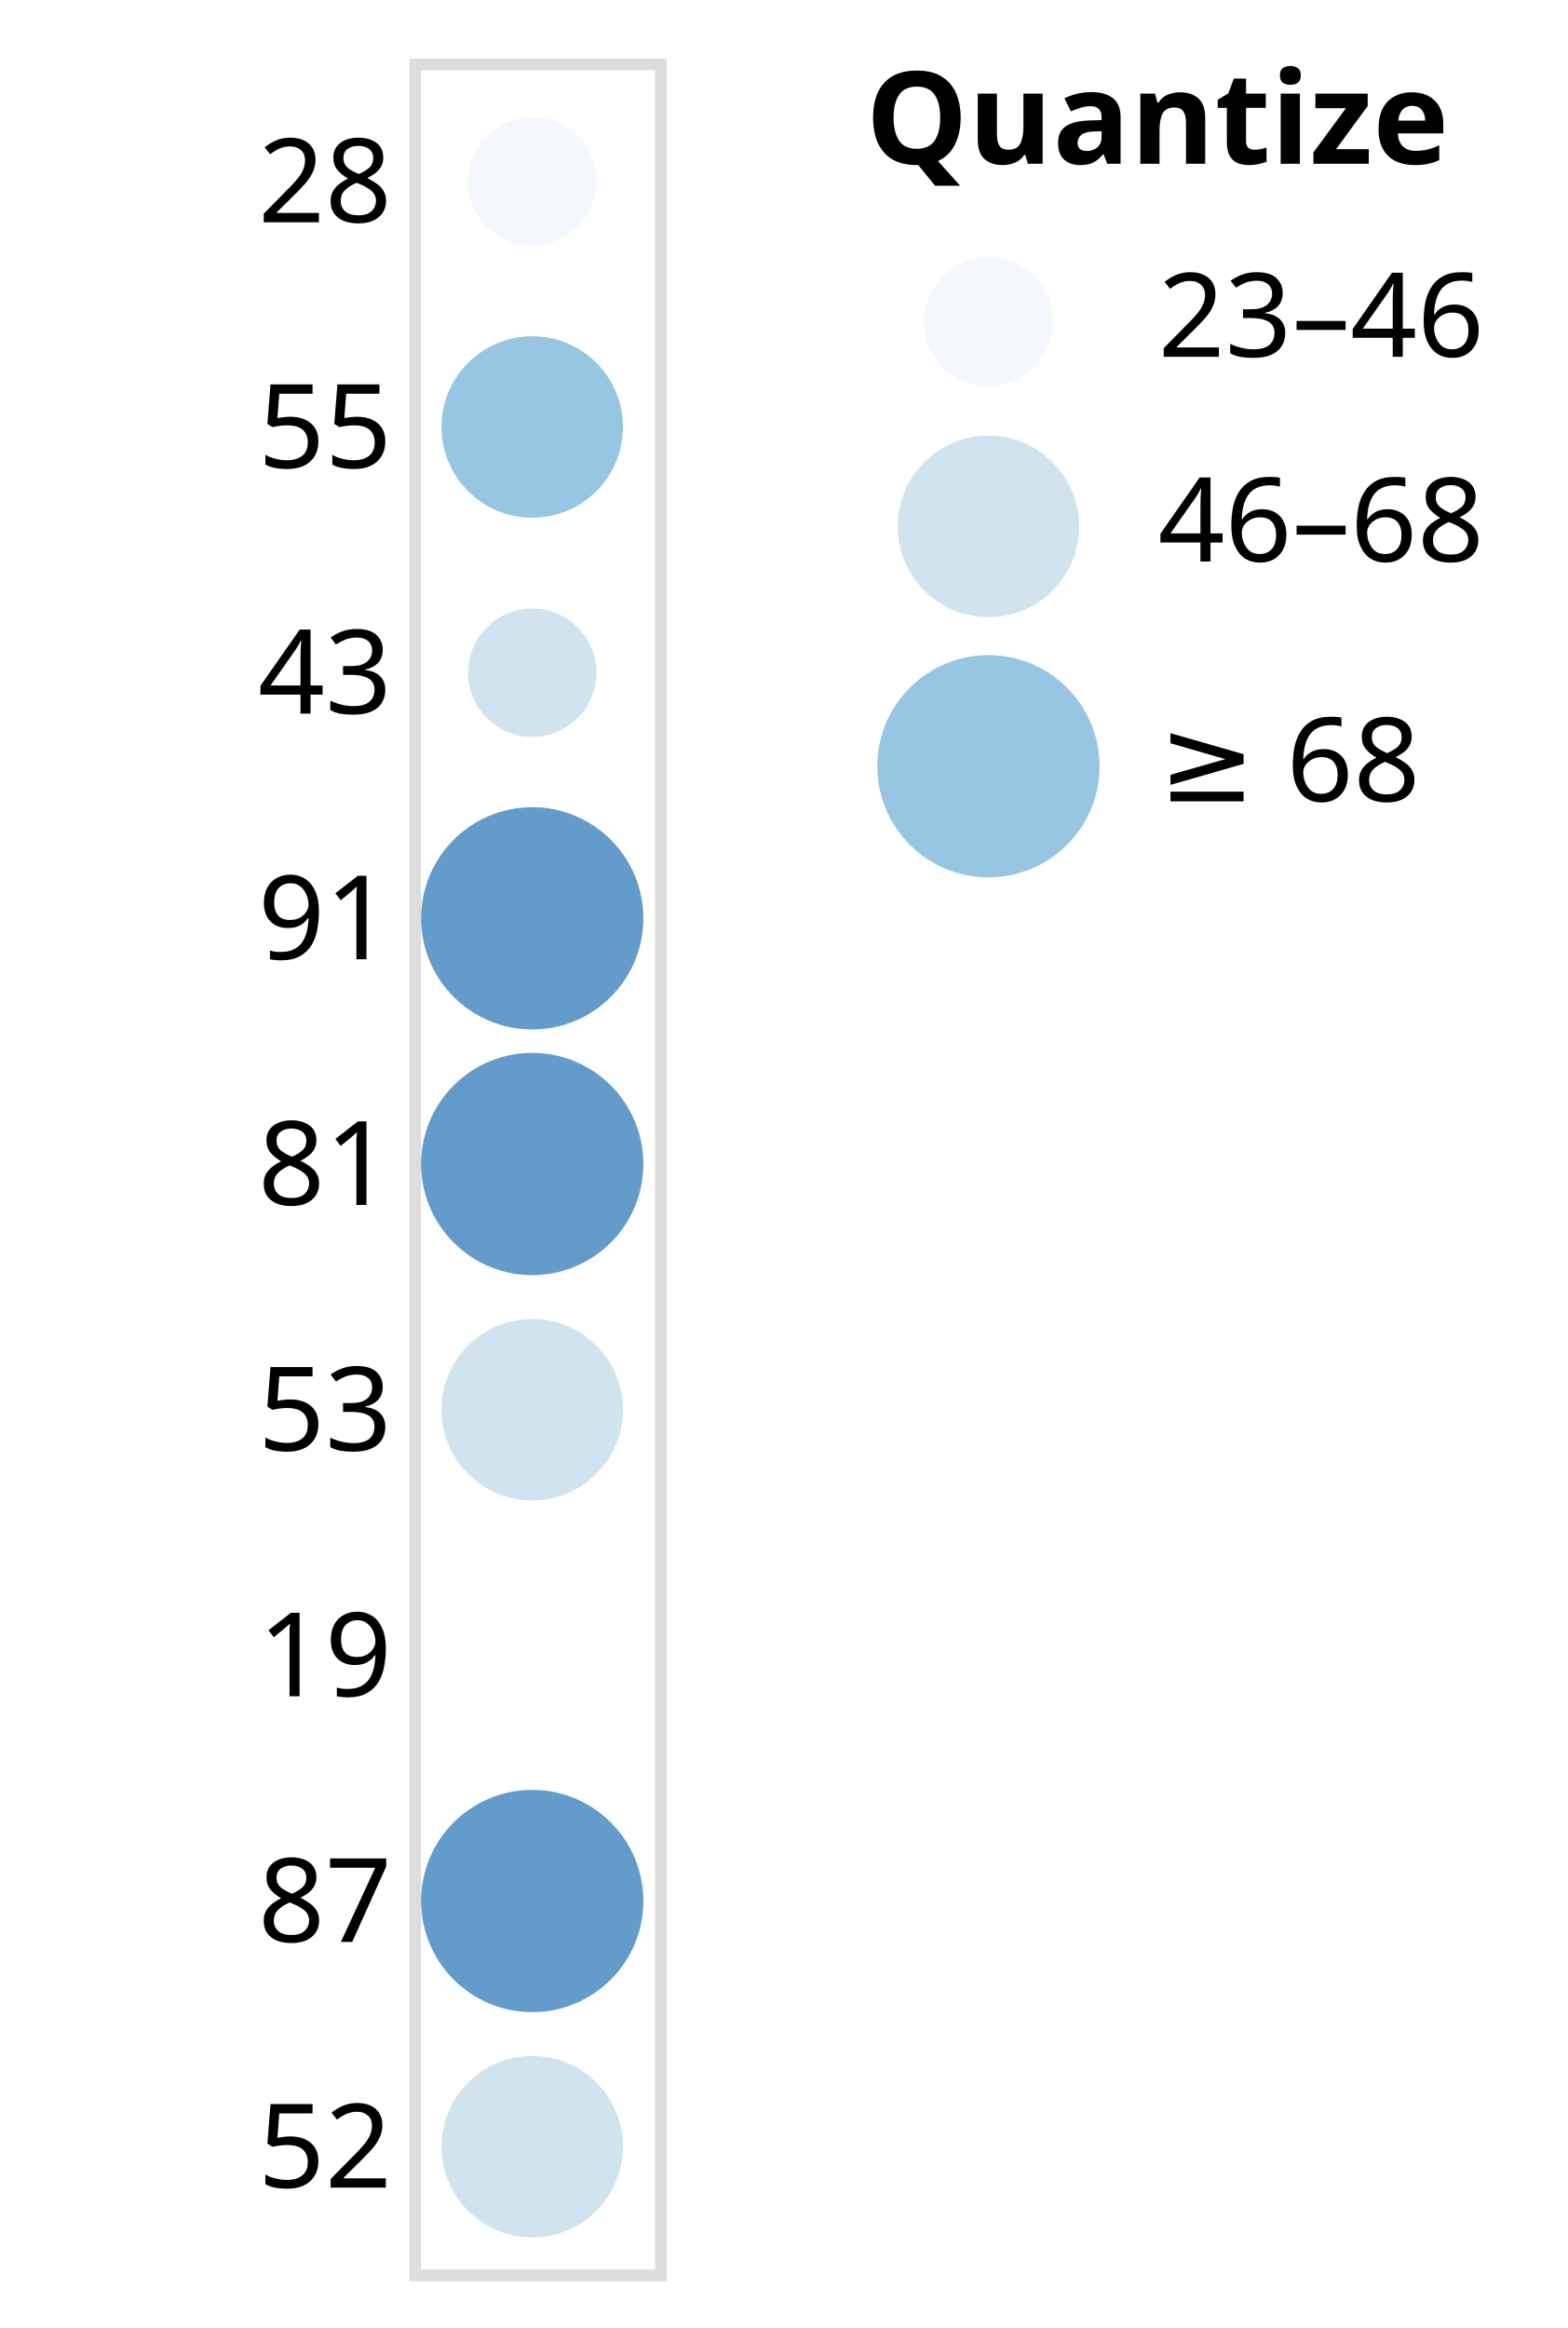
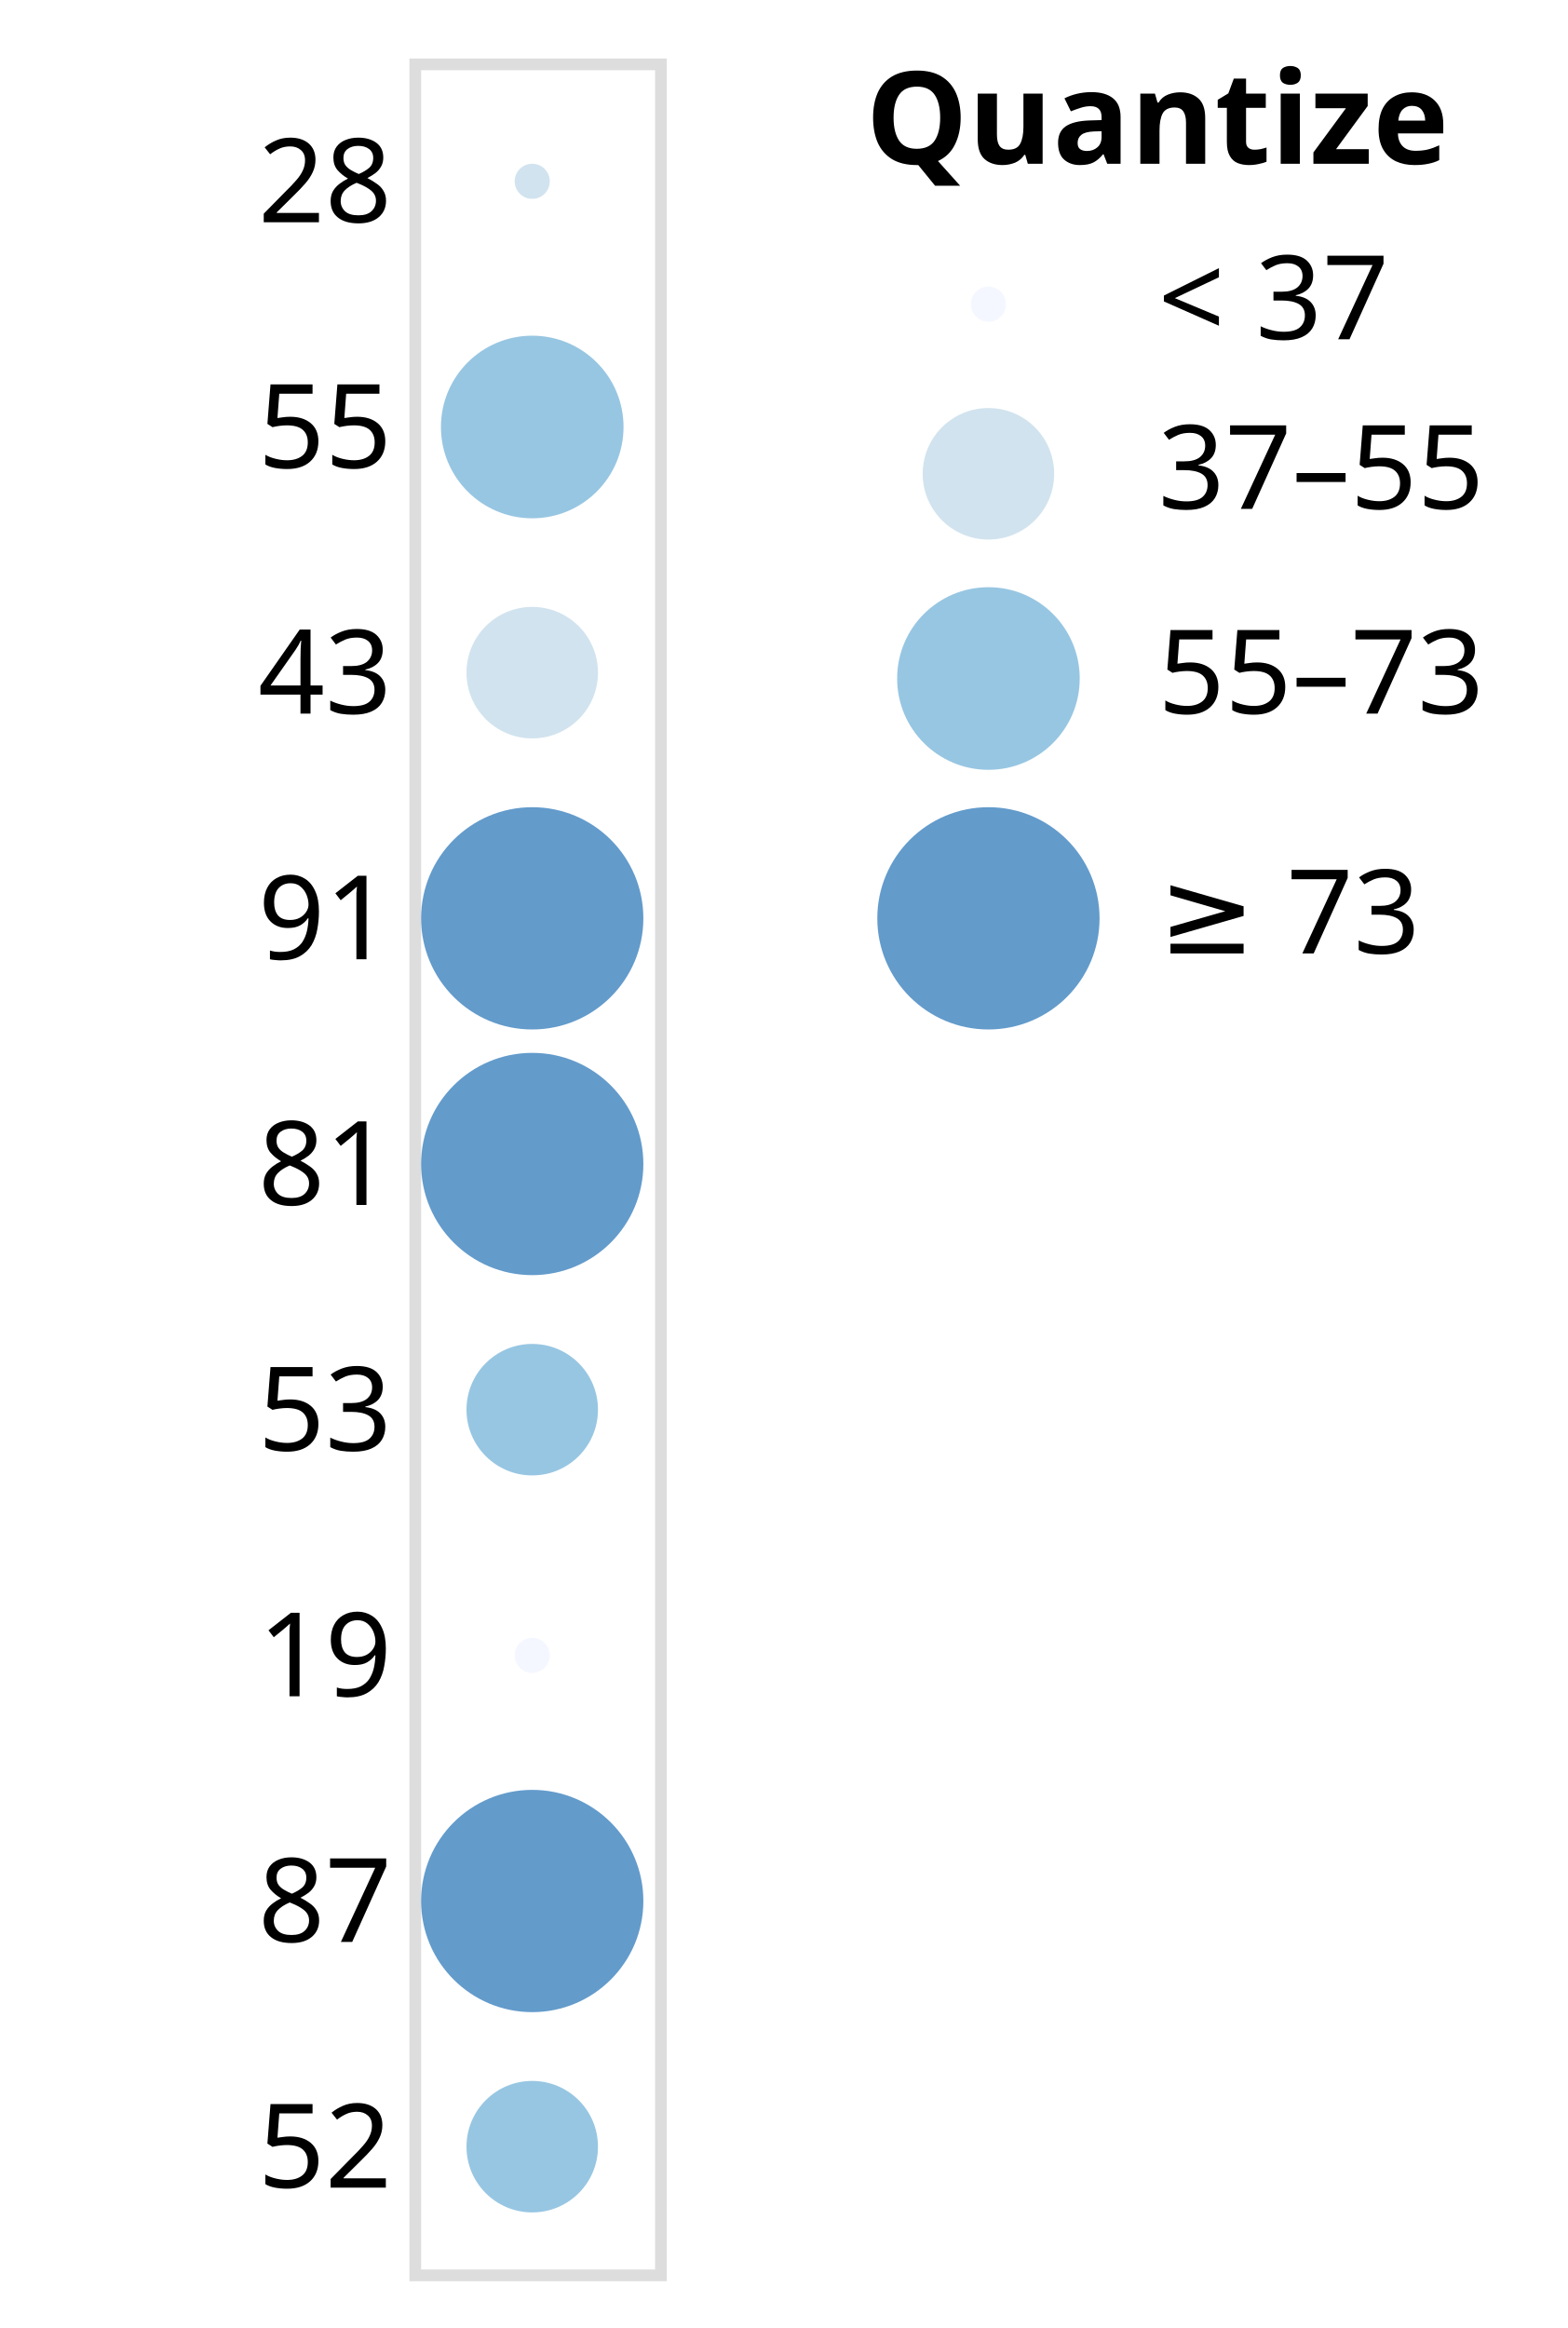
<svg xmlns="http://www.w3.org/2000/svg" class="marks" width="134" height="199" viewBox="0 0 134 199" version="1.1">
  <g transform="translate(35,5)">
    <g class="mark-group role-frame root">
      <g transform="translate(0,0)">
        <path class="background" d="M0.5,0.5h21v189h-21Z" style="fill: none; stroke: #ddd;" />
        <g>
          <g class="mark-symbol role-mark marks">
-             <path transform="translate(10.5,10.5)" d="M5.485,0A5.485,5.485,0,1,1,-5.485,0A5.485,5.485,0,1,1,5.485,0" style="fill: #eff3ff; stroke-width: 2; opacity: 0.7;" />
-             <path transform="translate(10.5,31.5)" d="M7.757,0A7.757,7.757,0,1,1,-7.757,0A7.757,7.757,0,1,1,7.757,0" style="fill: #6baed6; stroke-width: 2; opacity: 0.7;" />
-             <path transform="translate(10.5,52.5)" d="M5.485,0A5.485,5.485,0,1,1,-5.485,0A5.485,5.485,0,1,1,5.485,0" style="fill: #bdd7e7; stroke-width: 2; opacity: 0.7;" />
+             <path transform="translate(10.5,10.5)" d="M1.5,0A1.5,1.5,0,1,1,-1.5,0A1.5,1.5,0,1,1,1.5,0" style="fill: #bdd7e7; stroke-width: 2; opacity: 0.7;" />
+             <path transform="translate(10.5,31.5)" d="M7.805,0A7.805,7.805,0,1,1,-7.805,0A7.805,7.805,0,1,1,7.805,0" style="fill: #6baed6; stroke-width: 2; opacity: 0.7;" />
+             <path transform="translate(10.5,52.5)" d="M5.62,0A5.62,5.62,0,1,1,-5.62,0A5.62,5.62,0,1,1,5.62,0" style="fill: #bdd7e7; stroke-width: 2; opacity: 0.7;" />
            <path transform="translate(10.5,73.5)" d="M9.5,0A9.5,9.5,0,1,1,-9.5,0A9.5,9.5,0,1,1,9.5,0" style="fill: #2171b5; stroke-width: 2; opacity: 0.7;" />
            <path transform="translate(10.5,94.5)" d="M9.5,0A9.5,9.5,0,1,1,-9.5,0A9.5,9.5,0,1,1,9.5,0" style="fill: #2171b5; stroke-width: 2; opacity: 0.7;" />
-             <path transform="translate(10.5,115.5)" d="M7.757,0A7.757,7.757,0,1,1,-7.757,0A7.757,7.757,0,1,1,7.757,0" style="fill: #bdd7e7; stroke-width: 2; opacity: 0.7;" />
-             <path transform="translate(10.5,136.5)" d="M0,0" style="fill: #eff3ff; stroke-width: 2; opacity: 0.7;" />
+             <path transform="translate(10.5,115.5)" d="M5.62,0A5.62,5.62,0,1,1,-5.62,0A5.62,5.62,0,1,1,5.62,0" style="fill: #6baed6; stroke-width: 2; opacity: 0.7;" />
+             <path transform="translate(10.5,136.5)" d="M1.5,0A1.5,1.5,0,1,1,-1.5,0A1.5,1.5,0,1,1,1.5,0" style="fill: #eff3ff; stroke-width: 2; opacity: 0.7;" />
            <path transform="translate(10.5,157.5)" d="M9.5,0A9.5,9.5,0,1,1,-9.5,0A9.5,9.5,0,1,1,9.5,0" style="fill: #2171b5; stroke-width: 2; opacity: 0.7;" />
-             <path transform="translate(10.5,178.5)" d="M7.757,0A7.757,7.757,0,1,1,-7.757,0A7.757,7.757,0,1,1,7.757,0" style="fill: #bdd7e7; stroke-width: 2; opacity: 0.7;" />
+             <path transform="translate(10.5,178.5)" d="M5.62,0A5.62,5.62,0,1,1,-5.62,0A5.62,5.62,0,1,1,5.62,0" style="fill: #6baed6; stroke-width: 2; opacity: 0.7;" />
          </g>
          <g class="mark-group role-legend">
            <g transform="translate(39,0)">
-               <path class="background" d="M0,0h55v70h-55Z" style="pointer-events: none; fill: none;" />
+               <path class="background" d="M0,0h55v83h-55Z" style="pointer-events: none; fill: none;" />
              <g>
                <g class="mark-group role-legend-entry">
                  <g transform="translate(0,16)">
                    <path class="background" d="M0,0h0v0h0Z" style="pointer-events: none; fill: none;" />
                    <g>
                      <g class="mark-group role-scope">
                        <g transform="translate(0,0)">
+                           <path class="background" d="M0,0h55v11h-55Z" style="pointer-events: none; fill: none; opacity: 1;" />
+                           <g>
+                             <g class="mark-symbol role-legend-symbol" style="pointer-events: none;">
+                               <path transform="translate(10.5,5)" d="M1.5,0A1.5,1.5,0,1,1,-1.5,0A1.5,1.5,0,1,1,1.5,0" style="fill: #eff3ff; stroke-width: 1.5; opacity: 0.7;" />
+                             </g>
+                             <g class="mark-text role-legend-label" style="pointer-events: none;">
+                               <text text-anchor="start" transform="translate(25,8)" style="font-family: sans-serif; font-size: 10px; fill: #000; opacity: 1;">&lt; 37</text>
+                             </g>
+                           </g>
+                         </g>
+                         <g transform="translate(0,13)">
                          <path class="background" d="M0,0h55v12.5h-55Z" style="pointer-events: none; fill: none; opacity: 1;" />
                          <g>
                            <g class="mark-symbol role-legend-symbol" style="pointer-events: none;">
-                               <path transform="translate(10.5,6.5)" d="M5.485,0A5.485,5.485,0,1,1,-5.485,0A5.485,5.485,0,1,1,5.485,0" style="fill: #eff3ff; stroke-width: 1.5; opacity: 0.7;" />
+                               <path transform="translate(10.5,6.5)" d="M5.62,0A5.62,5.62,0,1,1,-5.62,0A5.62,5.62,0,1,1,5.62,0" style="fill: #bdd7e7; stroke-width: 1.5; opacity: 0.7;" />
                            </g>
                            <g class="mark-text role-legend-label" style="pointer-events: none;">
-                               <text text-anchor="start" transform="translate(25,9.5)" style="font-family: sans-serif; font-size: 10px; fill: #000; opacity: 1;">23–46</text>
+                               <text text-anchor="start" transform="translate(25,9.5)" style="font-family: sans-serif; font-size: 10px; fill: #000; opacity: 1;">37–55</text>
                            </g>
                          </g>
                        </g>
-                         <g transform="translate(0,15)">
-                           <path class="background" d="M0,0h55v16.757h-55Z" style="pointer-events: none; fill: none; opacity: 1;" />
+                         <g transform="translate(0,28)">
+                           <path class="background" d="M0,0h55v16.805h-55Z" style="pointer-events: none; fill: none; opacity: 1;" />
                          <g>
                            <g class="mark-symbol role-legend-symbol" style="pointer-events: none;">
-                               <path transform="translate(10.5,9)" d="M7.757,0A7.757,7.757,0,1,1,-7.757,0A7.757,7.757,0,1,1,7.757,0" style="fill: #bdd7e7; stroke-width: 1.5; opacity: 0.7;" />
+                               <path transform="translate(10.5,9)" d="M7.805,0A7.805,7.805,0,1,1,-7.805,0A7.805,7.805,0,1,1,7.805,0" style="fill: #6baed6; stroke-width: 1.5; opacity: 0.7;" />
                            </g>
                            <g class="mark-text role-legend-label" style="pointer-events: none;">
-                               <text text-anchor="start" transform="translate(25,12)" style="font-family: sans-serif; font-size: 10px; fill: #000; opacity: 1;">46–68</text>
+                               <text text-anchor="start" transform="translate(25,12)" style="font-family: sans-serif; font-size: 10px; fill: #000; opacity: 1;">55–73</text>
                            </g>
                          </g>
                        </g>
-                         <g transform="translate(0,34)">
+                         <g transform="translate(0,47)">
                          <path class="background" d="M0,0h55v20h-55Z" style="pointer-events: none; fill: none; opacity: 1;" />
                          <g>
                            <g class="mark-symbol role-legend-symbol" style="pointer-events: none;">
-                               <path transform="translate(10.5,10.5)" d="M9.5,0A9.5,9.5,0,1,1,-9.5,0A9.5,9.5,0,1,1,9.5,0" style="fill: #6baed6; stroke-width: 1.5; opacity: 0.7;" />
+                               <path transform="translate(10.5,10.5)" d="M9.5,0A9.5,9.5,0,1,1,-9.5,0A9.5,9.5,0,1,1,9.5,0" style="fill: #2171b5; stroke-width: 1.5; opacity: 0.7;" />
                            </g>
                            <g class="mark-text role-legend-label" style="pointer-events: none;">
-                               <text text-anchor="start" transform="translate(25,13.5)" style="font-family: sans-serif; font-size: 10px; fill: #000; opacity: 1;">≥ 68</text>
+                               <text text-anchor="start" transform="translate(25,13.5)" style="font-family: sans-serif; font-size: 10px; fill: #000; opacity: 1;">≥ 73</text>
                            </g>
                          </g>
                        </g>
                      </g>
                    </g>
                  </g>
                </g>
                <g class="mark-text role-legend-title" style="pointer-events: none;">
                  <text text-anchor="start" transform="translate(0,9)" style="font-family: sans-serif; font-size: 11px; font-weight: bold; fill: #000; opacity: 1;">Quantize</text>
                </g>
              </g>
            </g>
          </g>
          <g class="mark-group role-axis">
            <g transform="translate(0.5,0.5)">
              <path class="background" d="M0,0h0v0h0Z" style="pointer-events: none; fill: none;" />
              <g>
                <g class="mark-text role-axis-label" style="pointer-events: none;">
                  <text text-anchor="end" transform="translate(-2,13.5)" style="font-family: sans-serif; font-size: 10px; fill: #000; opacity: 1;">28</text>
                  <text text-anchor="end" transform="translate(-2,34.5)" style="font-family: sans-serif; font-size: 10px; fill: #000; opacity: 1;">55</text>
                  <text text-anchor="end" transform="translate(-2,55.5)" style="font-family: sans-serif; font-size: 10px; fill: #000; opacity: 1;">43</text>
                  <text text-anchor="end" transform="translate(-2,76.5)" style="font-family: sans-serif; font-size: 10px; fill: #000; opacity: 1;">91</text>
                  <text text-anchor="end" transform="translate(-2,97.5)" style="font-family: sans-serif; font-size: 10px; fill: #000; opacity: 1;">81</text>
                  <text text-anchor="end" transform="translate(-2,118.5)" style="font-family: sans-serif; font-size: 10px; fill: #000; opacity: 1;">53</text>
                  <text text-anchor="end" transform="translate(-2,139.5)" style="font-family: sans-serif; font-size: 10px; fill: #000; opacity: 1;">19</text>
                  <text text-anchor="end" transform="translate(-2,160.5)" style="font-family: sans-serif; font-size: 10px; fill: #000; opacity: 1;">87</text>
                  <text text-anchor="end" transform="translate(-2,181.5)" style="font-family: sans-serif; font-size: 10px; fill: #000; opacity: 1;">52</text>
                </g>
              </g>
            </g>
          </g>
        </g>
      </g>
    </g>
  </g>
</svg>
